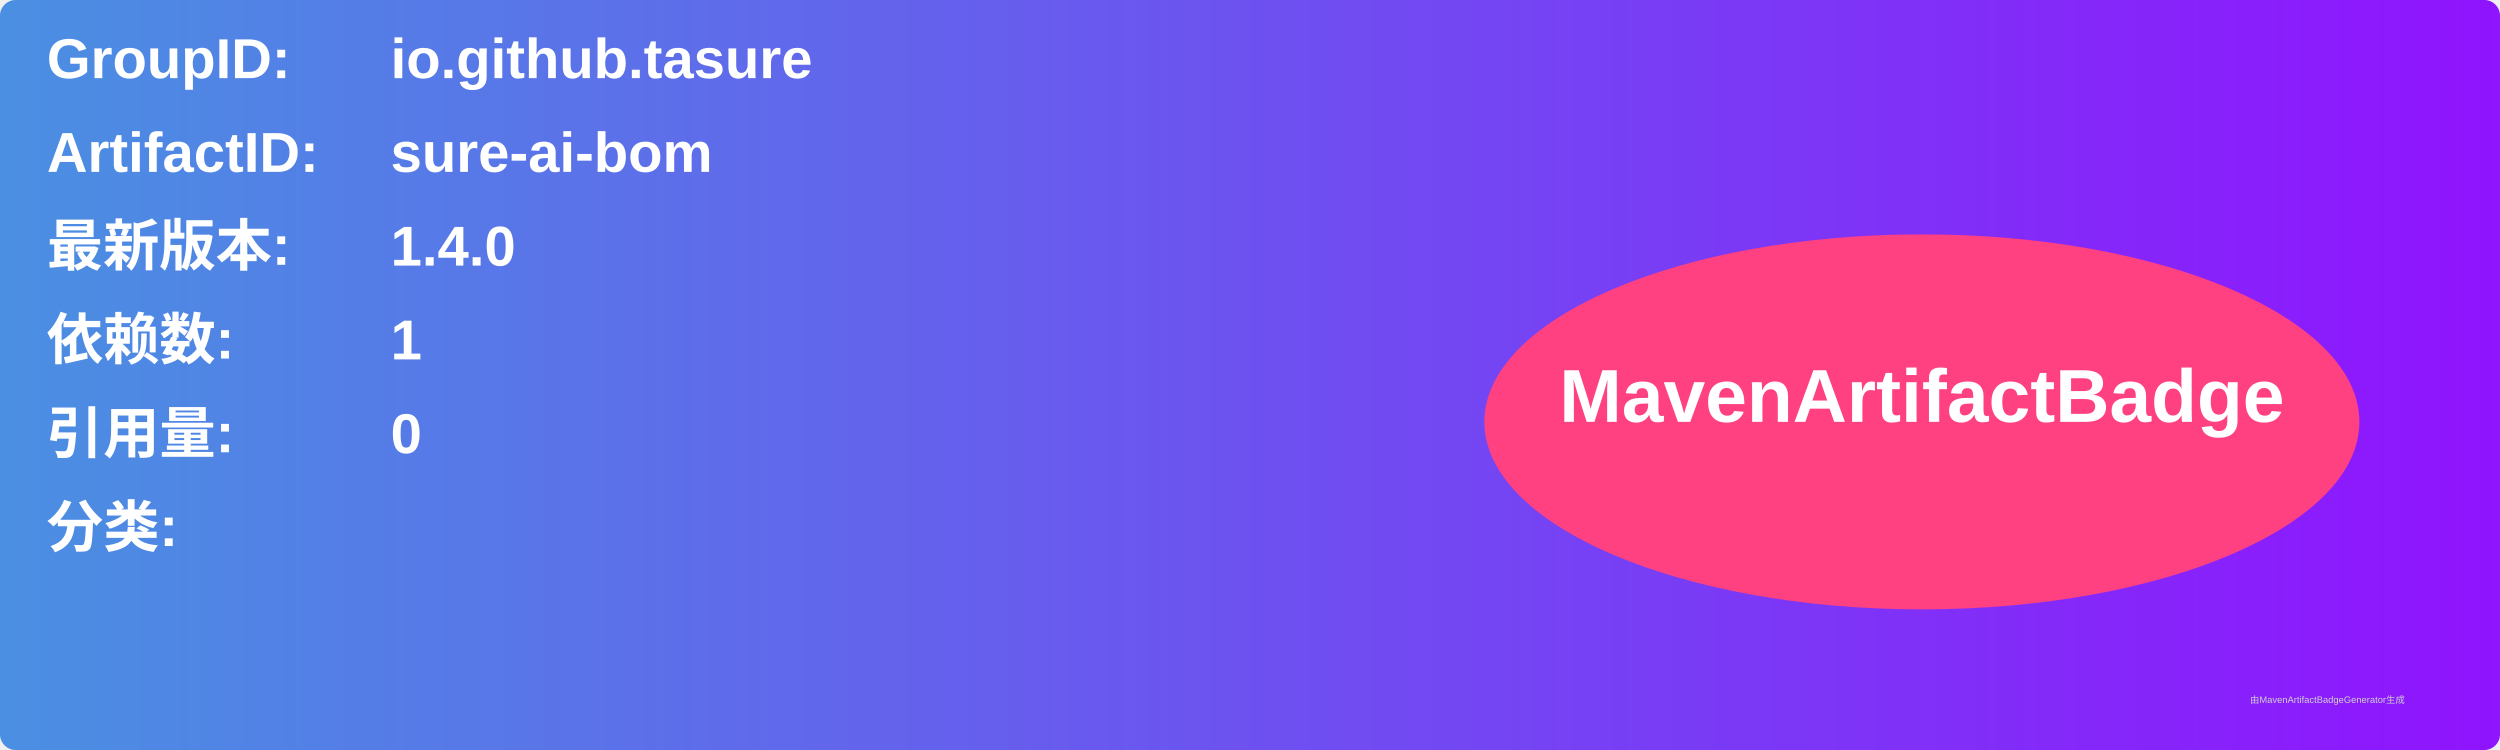
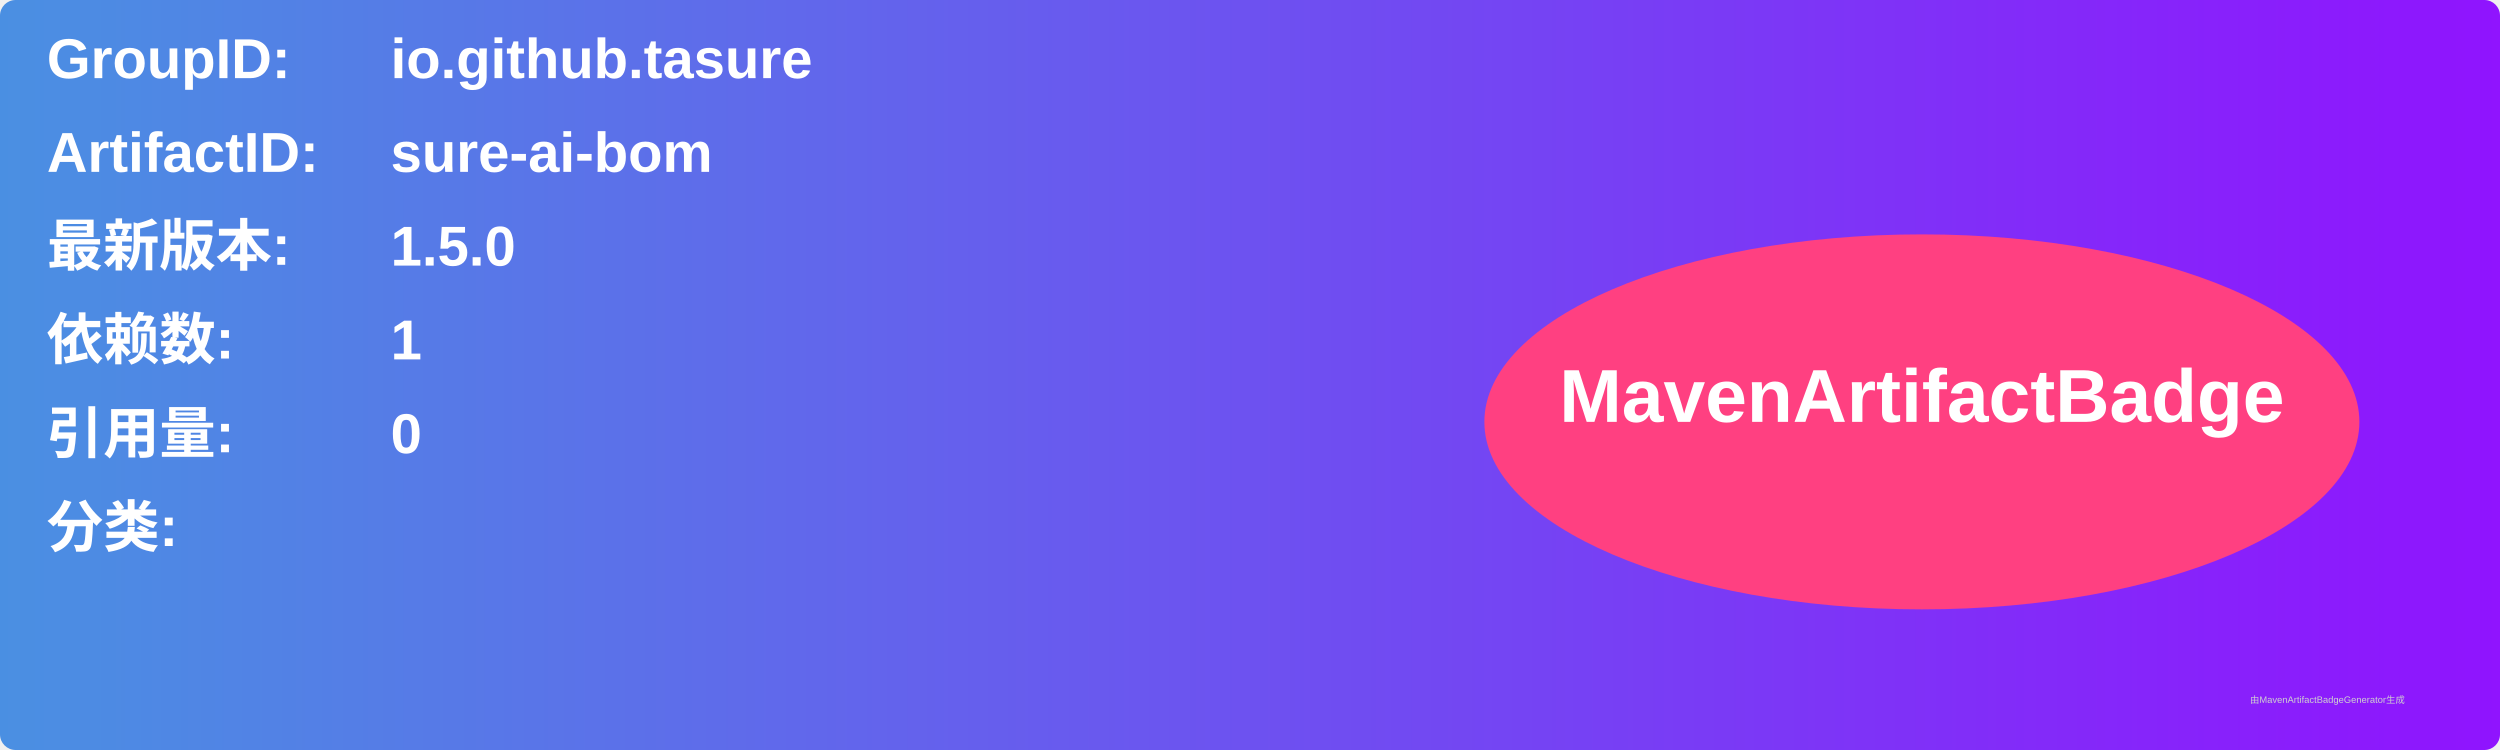
<svg xmlns="http://www.w3.org/2000/svg" width="800" height="240" viewBox="0 0 800 240">
  <linearGradient id="grad" x1="0%" y1="0%" x2="100%" y2="0%">
    <stop offset="0%" stop-color="#4a90e2" />
    <stop offset="100%" stop-color="#9013fe" />
  </linearGradient>
  <rect width="100%" height="100%" rx="5" ry="5" fill="url(#grad)" />
  <g transform="translate(15, 15)">
    <text x="0" y="10" font-family="Arial" font-size="18" fill="white" font-weight="bold" width="260">GroupID:</text>
    <text x="110" y="10" font-family="Arial" font-size="18" fill="white" font-weight="bold" width="460">io.github.tasure</text>
    <text x="0" y="40" font-family="Arial" font-size="18" fill="white" font-weight="bold" width="260">ArtifactID:</text>
    <text x="110" y="40" font-family="Arial" font-size="18" fill="white" font-weight="bold" width="460">sure-ai-bom</text>
    <text x="0" y="70" font-family="Arial" font-size="18" fill="white" font-weight="bold">最新版本:</text>
    <text x="110" y="70" font-family="Arial" font-size="18" fill="white" font-weight="bold">
-       <tspan font-weight="bold">1.4.0</tspan>
+       <tspan font-weight="bold">1.5.0</tspan>
    </text>
    <text x="0" y="100" font-family="Arial" font-size="18" fill="white" font-weight="bold">依赖数: </text>
    <text x="110" y="100" font-family="Arial" font-size="18" fill="white">
      <tspan font-weight="bold">1</tspan>
    </text>
    <text x="0" y="130" font-family="Arial" font-size="18" fill="white" font-weight="bold">引用量: </text>
    <text x="110" y="130" font-family="Arial" font-size="18" fill="white">
      <tspan font-weight="bold">0</tspan>
    </text>
    <text x="0" y="160" font-family="Arial" font-size="18" fill="white" font-weight="bold">分类:</text>
    <text x="10" y="190" font-family="Arial" font-size="10" fill="white">
      <tspan font-weight="bold" />
    </text>
    <ellipse cx="600" cy="120" rx="140" ry="60" fill="#ff4081" />
    <text x="600" y="120" text-anchor="middle" font-family="Arial" font-size="24" fill="white" font-weight="bold">MavenArtifactBadge</text>
  </g>
  <text x="720" y="225" font-family="Arial" font-size="3" fill="#d0d0d0">由MavenArtifactBadgeGenerator生成</text>
</svg>
